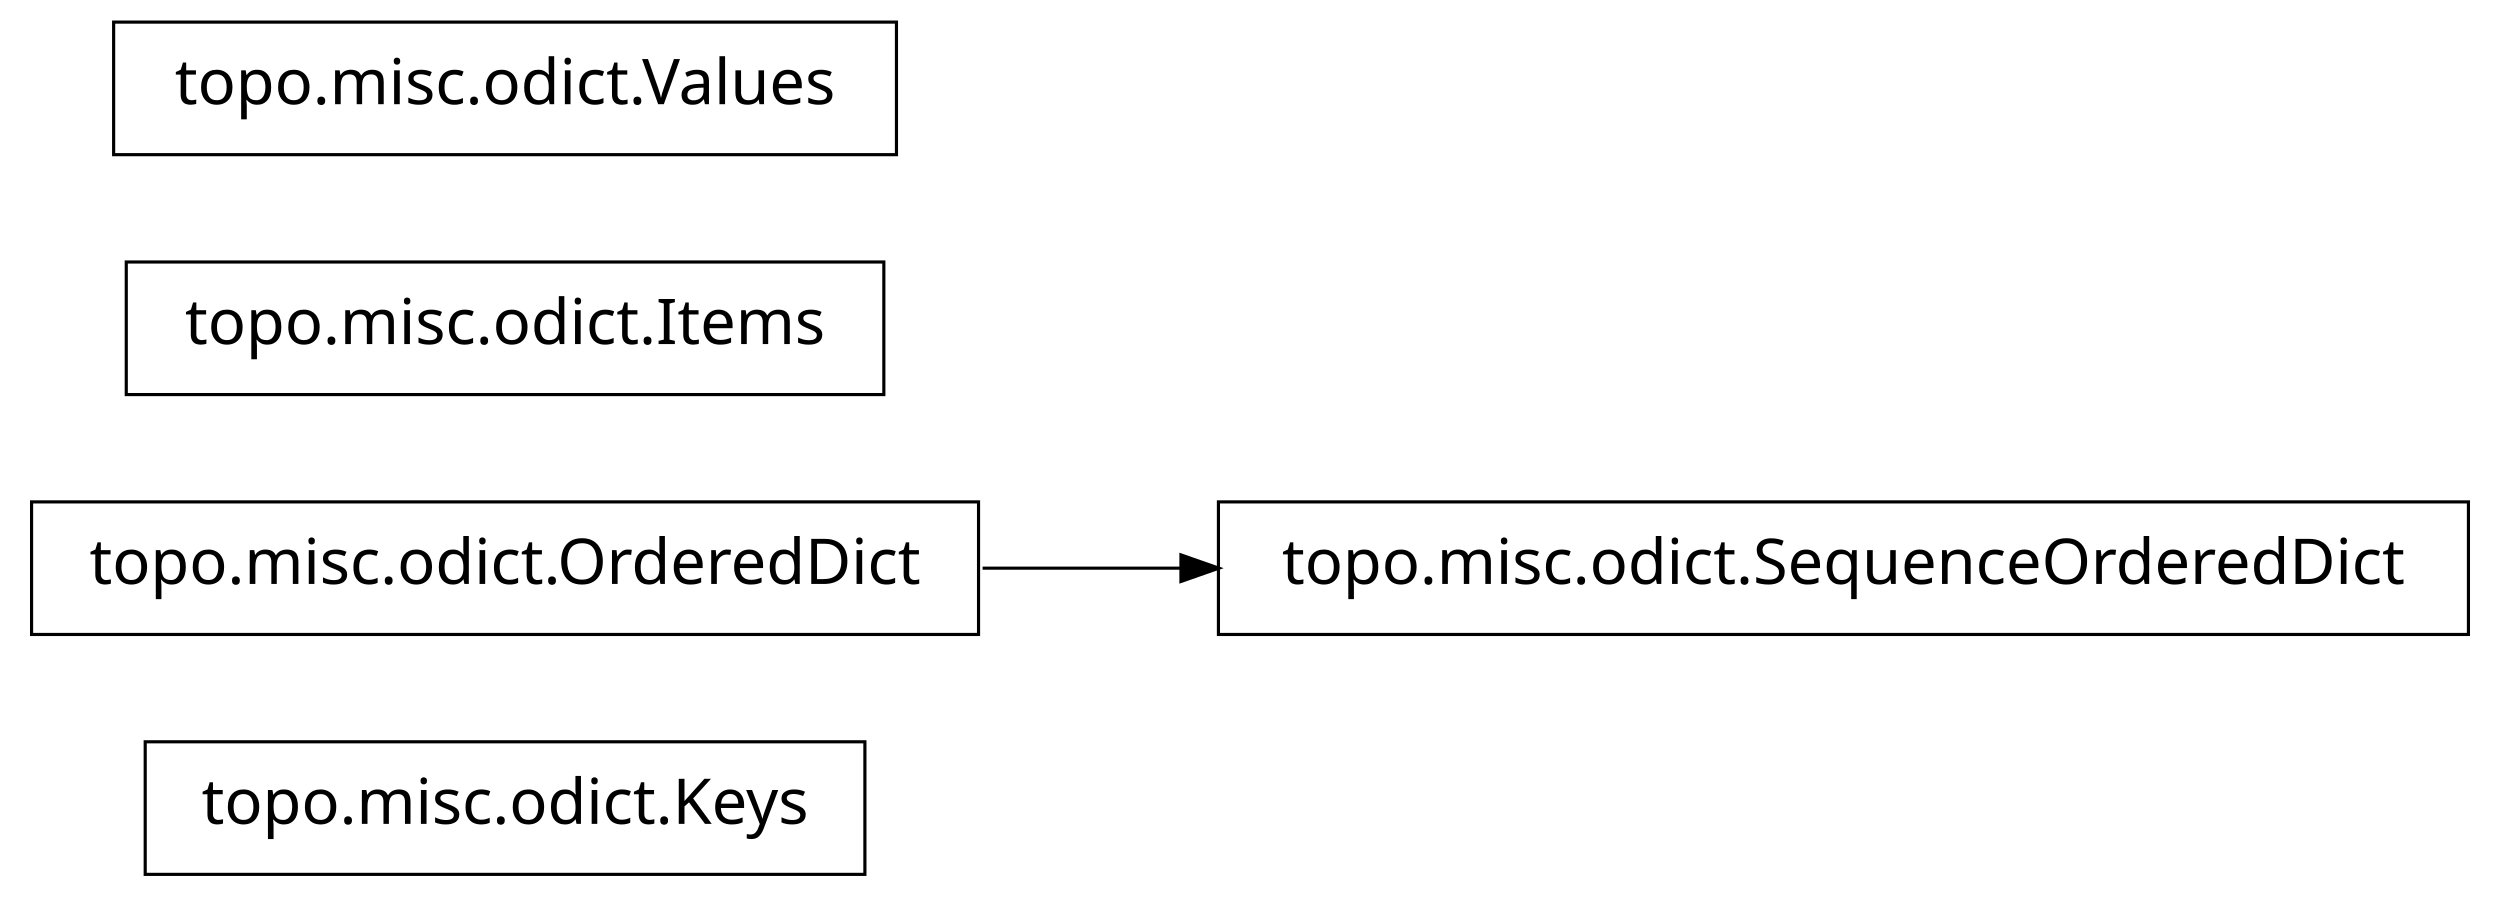
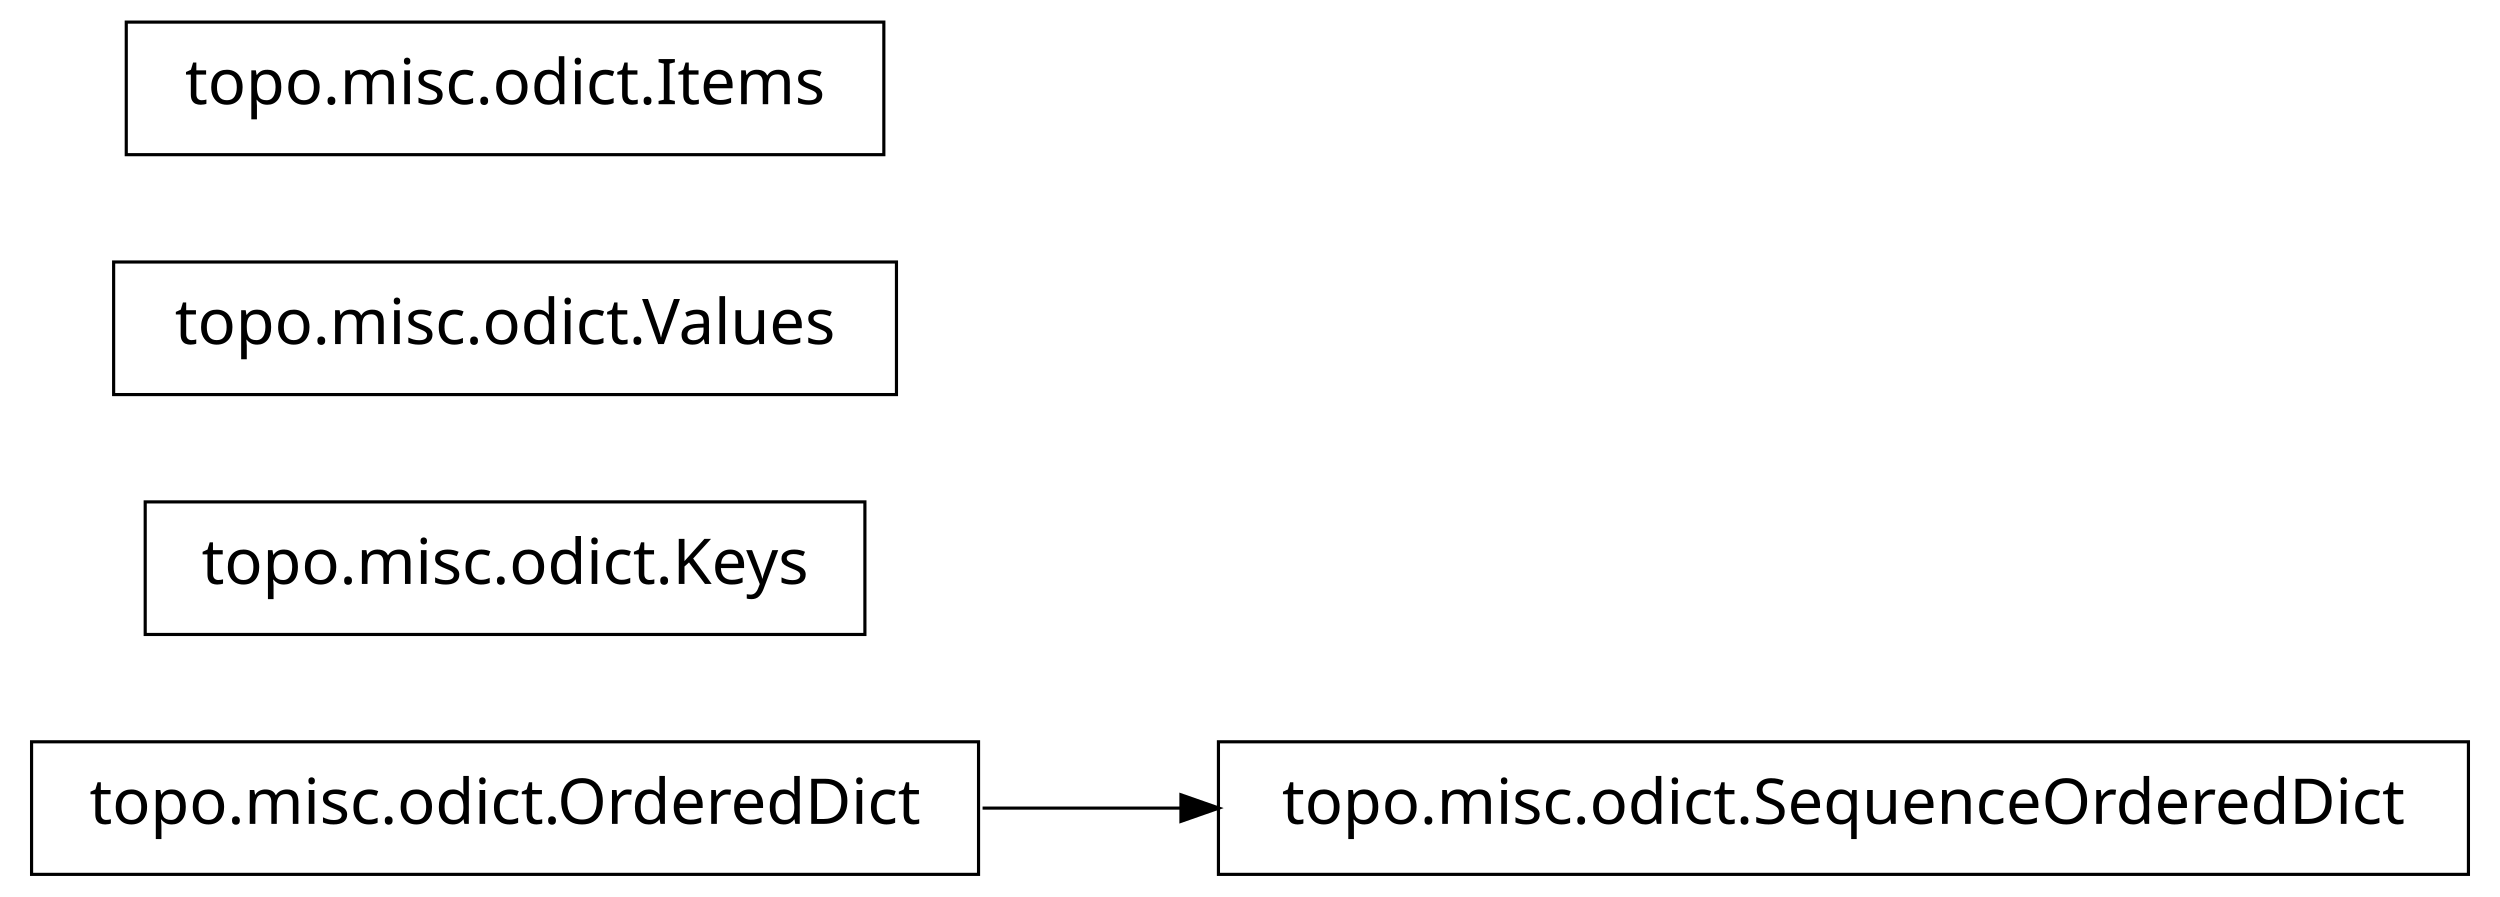
<svg xmlns="http://www.w3.org/2000/svg" width="396pt" height="142pt" viewBox="0.00 0.00 396.00 142.00">
  <g id="graph1" class="graph" transform="scale(1 1) rotate(0) translate(4 138)">
    <polygon fill="white" stroke="white" points="-4,5 -4,-138 393,-138 393,5 -4,5" />
    <g id="node1" class="node">
-       <polygon fill="none" stroke="black" stroke-width="0.5" points="133,-20.5 19,-20.5 19,0.5 133,0.5 133,-20.5" />
-       <text text-anchor="middle" x="76" y="-7.5" font-family="Vera" font-size="10.00">topo.misc.odict.Keys</text>
+       <polygon fill="none" stroke="black" stroke-width="0.5" points="387,-20.5 189,-20.5 189,0.5 387,0.5 387,-20.5" />
+       <text text-anchor="middle" x="288" y="-7.5" font-family="Vera" font-size="10.00">topo.misc.odict.SequenceOrderedDict</text>
    </g>
    <g id="node2" class="node">
-       <polygon fill="none" stroke="black" stroke-width="0.5" points="151,-58.5 1,-58.5 1,-37.5 151,-37.5 151,-58.5" />
-       <text text-anchor="middle" x="76" y="-45.5" font-family="Vera" font-size="10.00">topo.misc.odict.OrderedDict</text>
+       <polygon fill="none" stroke="black" stroke-width="0.5" points="151,-20.5 1,-20.5 1,0.5 151,0.5 151,-20.5" />
+       <text text-anchor="middle" x="76" y="-7.5" font-family="Vera" font-size="10.00">topo.misc.odict.OrderedDict</text>
+     </g>
+     <g id="edge2" class="edge">
+       <path fill="none" stroke="black" stroke-width="0.5" d="M151.639,-10C161.858,-10 172.488,-10 183.104,-10" />
+       <polygon fill="black" stroke="black" points="183.312,-11.75 188.312,-10 183.312,-8.25 183.312,-11.75" />
    </g>
    <g id="node4" class="node">
-       <polygon fill="none" stroke="black" stroke-width="0.5" points="387,-58.5 189,-58.5 189,-37.5 387,-37.5 387,-58.5" />
-       <text text-anchor="middle" x="288" y="-45.5" font-family="Vera" font-size="10.00">topo.misc.odict.SequenceOrderedDict</text>
+       <polygon fill="none" stroke="black" stroke-width="0.5" points="133,-58.5 19,-58.5 19,-37.5 133,-37.5 133,-58.5" />
+       <text text-anchor="middle" x="76" y="-45.5" font-family="Vera" font-size="10.00">topo.misc.odict.Keys</text>
    </g>
-     <g id="edge2" class="edge">
-       <path fill="none" stroke="black" stroke-width="0.5" d="M151.639,-48C161.858,-48 172.488,-48 183.104,-48" />
-       <polygon fill="black" stroke="black" points="183.312,-49.75 188.312,-48 183.312,-46.25 183.312,-49.75" />
-     </g>
-     <g id="node3" class="node">
-       <polygon fill="none" stroke="black" stroke-width="0.5" points="136,-96.5 16,-96.5 16,-75.5 136,-75.5 136,-96.5" />
-       <text text-anchor="middle" x="76" y="-83.5" font-family="Vera" font-size="10.00">topo.misc.odict.Items</text>
+     <g id="node5" class="node">
+       <polygon fill="none" stroke="black" stroke-width="0.5" points="138,-96.5 14,-96.5 14,-75.5 138,-75.5 138,-96.5" />
+       <text text-anchor="middle" x="76" y="-83.5" font-family="Vera" font-size="10.00">topo.misc.odict.Values</text>
    </g>
    <g id="node6" class="node">
-       <polygon fill="none" stroke="black" stroke-width="0.5" points="138,-134.5 14,-134.5 14,-113.5 138,-113.5 138,-134.5" />
-       <text text-anchor="middle" x="76" y="-121.5" font-family="Vera" font-size="10.00">topo.misc.odict.Values</text>
+       <polygon fill="none" stroke="black" stroke-width="0.5" points="136,-134.5 16,-134.5 16,-113.5 136,-113.5 136,-134.5" />
+       <text text-anchor="middle" x="76" y="-121.5" font-family="Vera" font-size="10.00">topo.misc.odict.Items</text>
    </g>
  </g>
</svg>
